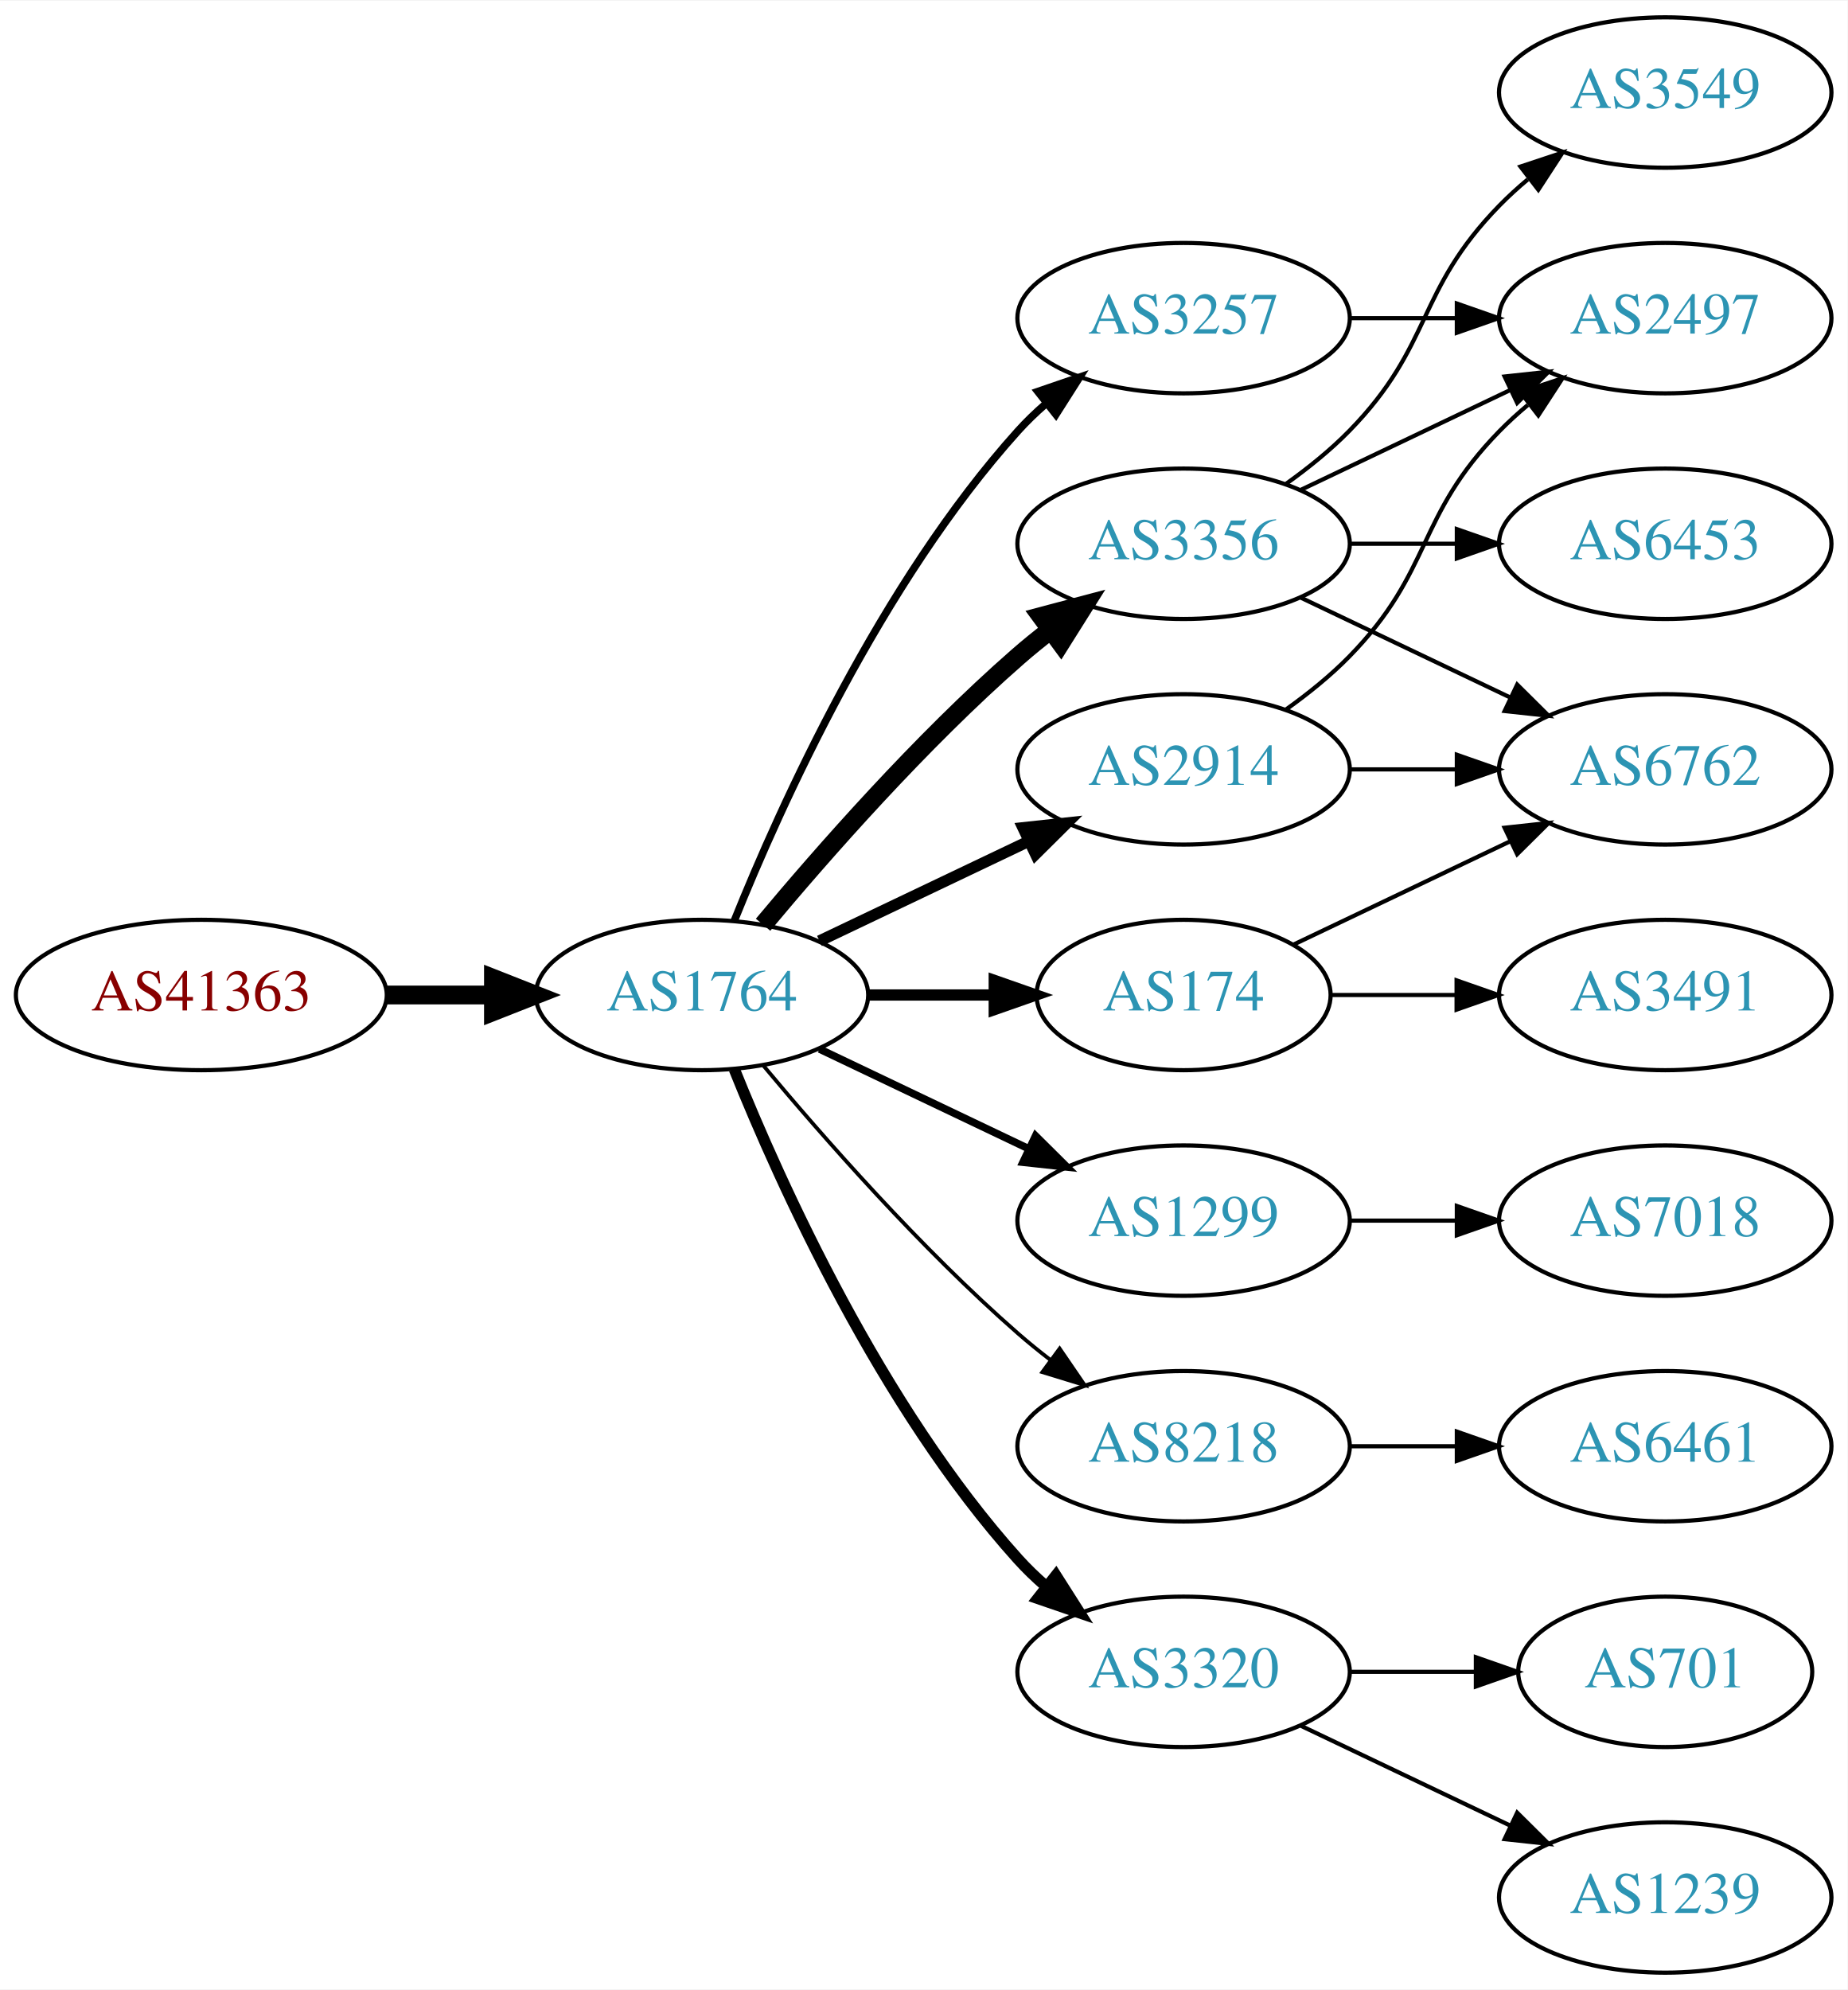
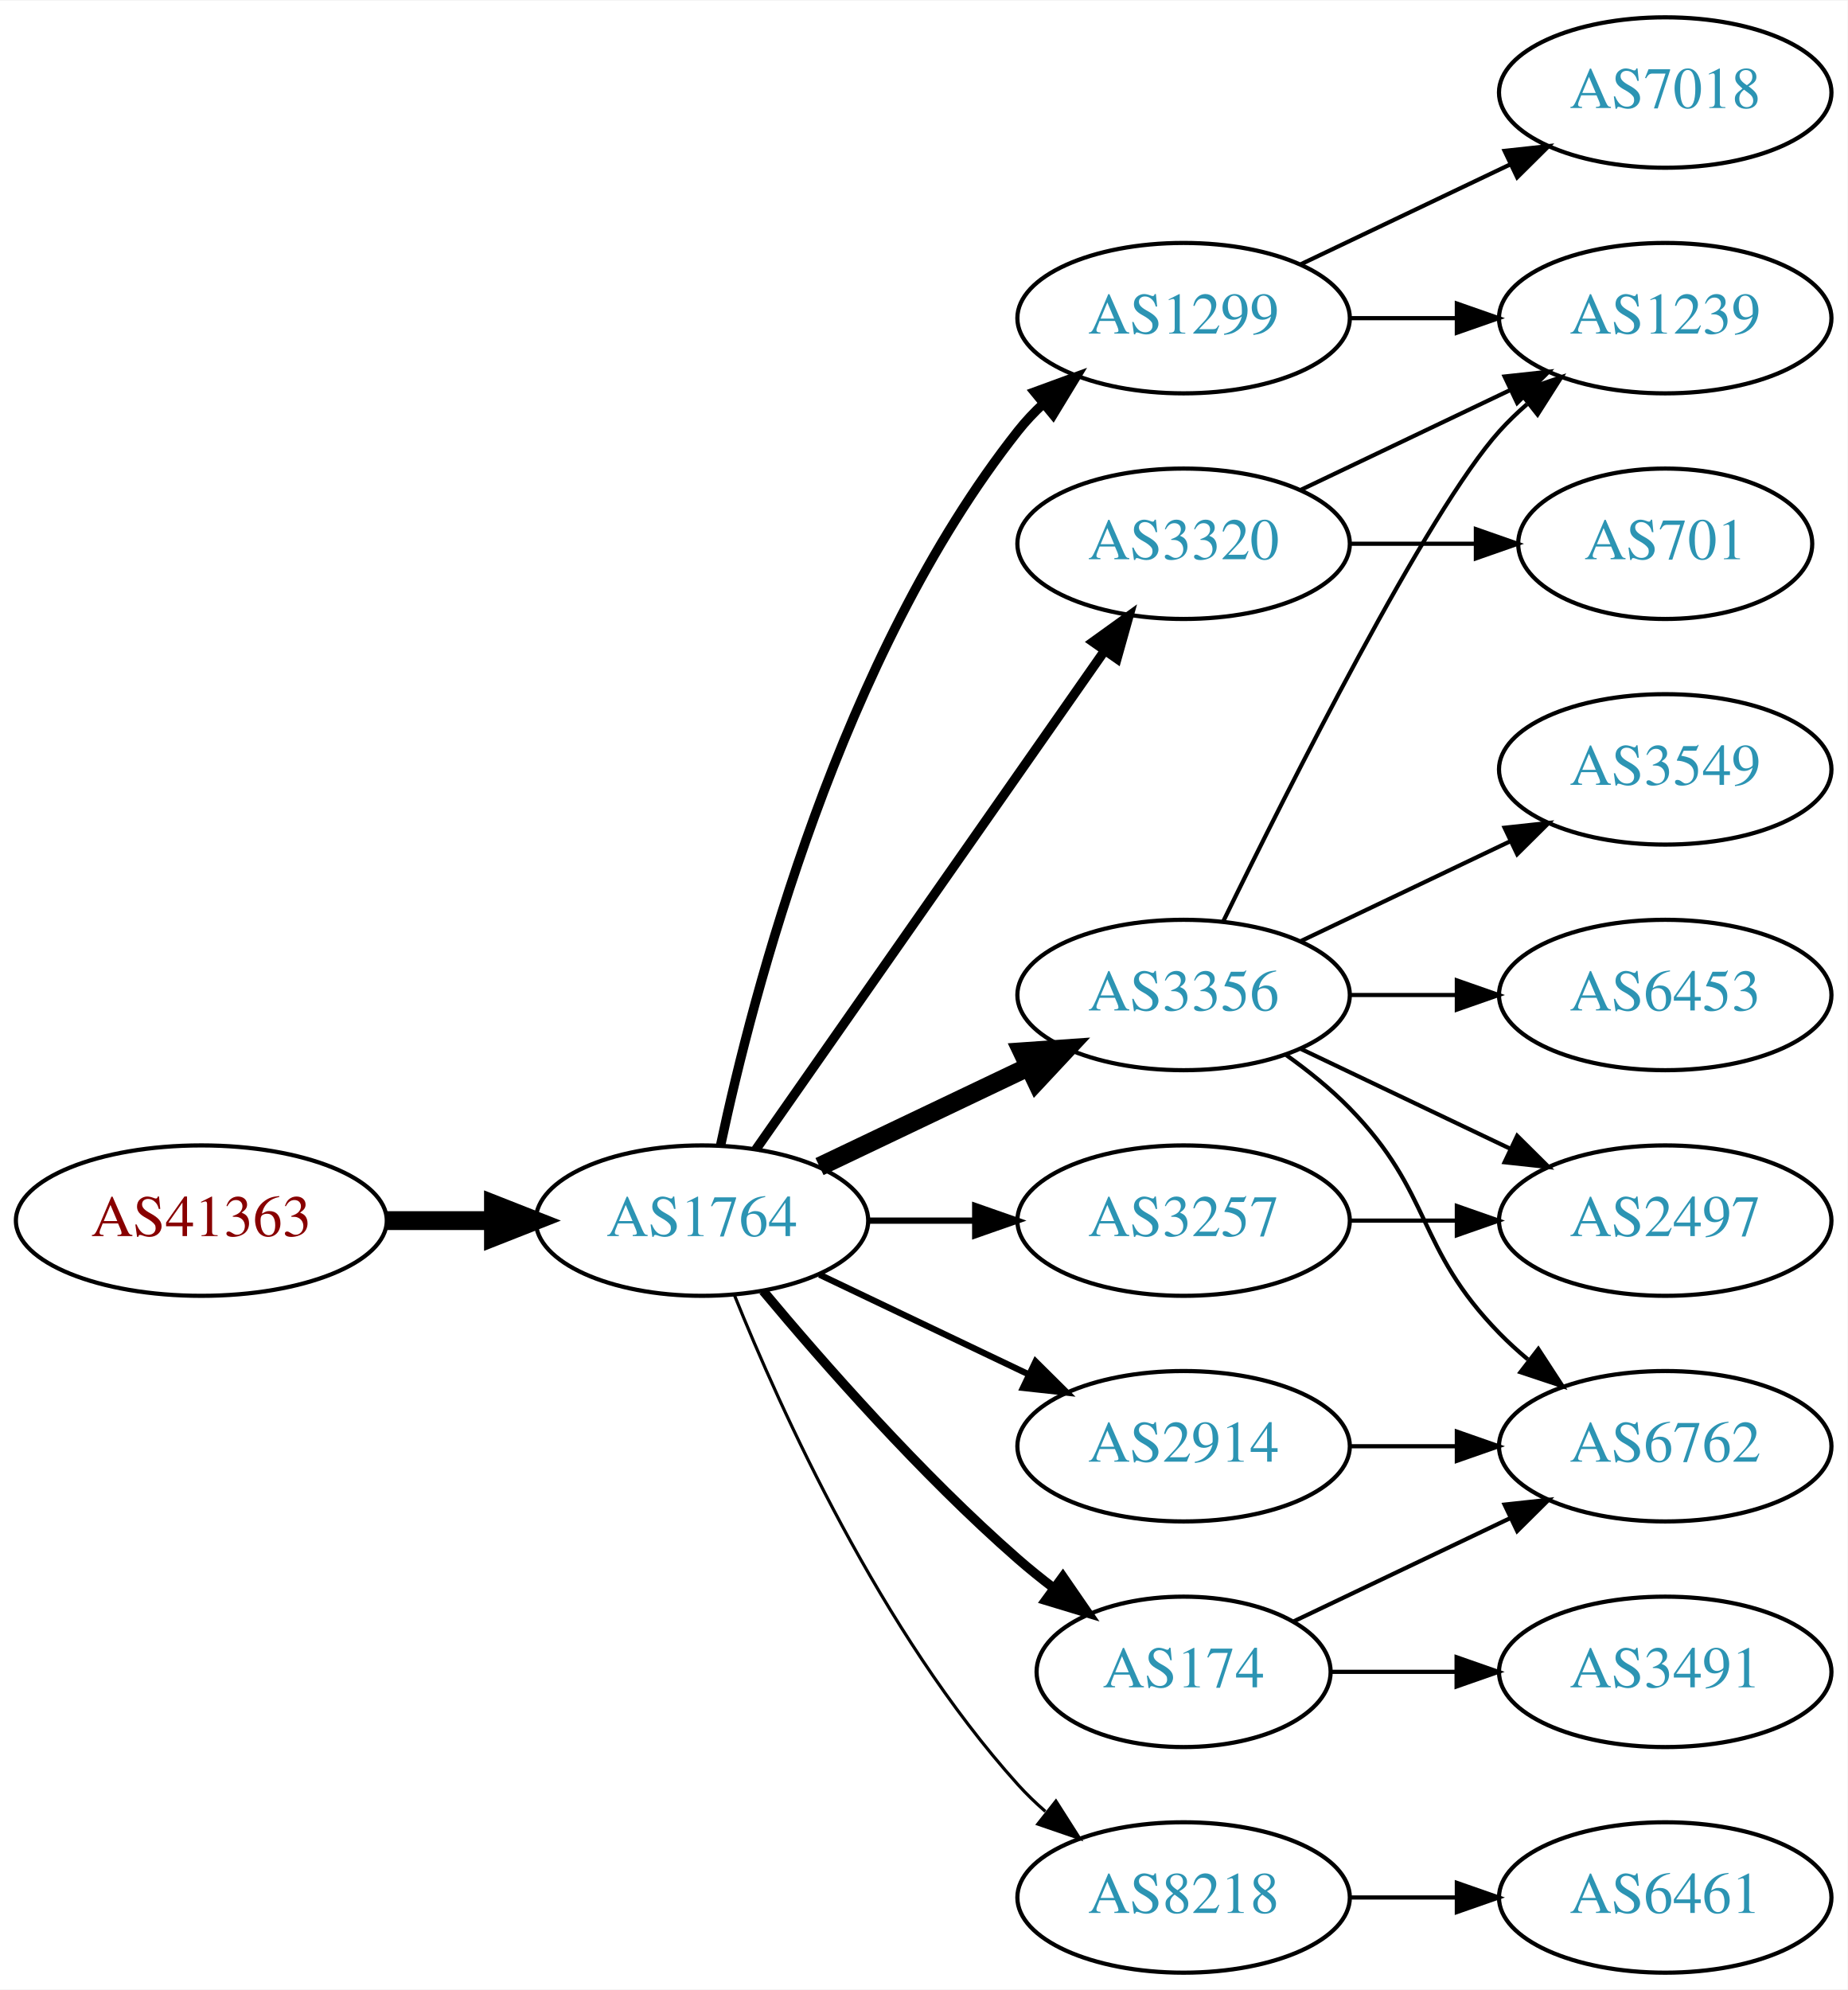
<svg xmlns="http://www.w3.org/2000/svg" xmlns:xlink="http://www.w3.org/1999/xlink" width="442pt" height="476pt" viewBox="0.00 0.00 442.27 476.00">
  <g id="graph0" class="graph" transform="scale(1 1) rotate(0) translate(4 472)">
    <polygon fill="white" stroke="none" points="-4,4 -4,-472 438.271,-472 438.271,4 -4,4" />
    <g id="node1" class="node">
      <g id="a_node1">
        <a xlink:href="/asn/41363" xlink:title="AS41363 ~ DI Gabriele Maria Plutzar [AT]">
-           <ellipse fill="#ffffff" stroke="black" cx="44.196" cy="-234" rx="44.393" ry="18" />
-           <text text-anchor="middle" x="44.196" y="-230.3" font-family="Times,serif" font-size="14.00" fill="#880000">AS41363</text>
+           <ellipse fill="#ffffff" stroke="black" cx="44.196" cy="-180" rx="44.393" ry="18" />
+           <text text-anchor="middle" x="44.196" y="-176.3" font-family="Times,serif" font-size="14.00" fill="#880000">AS41363</text>
        </a>
      </g>
    </g>
    <g id="node2" class="node">
      <g id="a_node2">
        <a xlink:href="/asn/1764" xlink:title="AS1764 ~ NEXTLAYER-AS [AT]">
-           <ellipse fill="#ffffff" stroke="black" cx="164.039" cy="-234" rx="39.794" ry="18" />
-           <text text-anchor="middle" x="164.039" y="-230.3" font-family="Times,serif" font-size="14.00" fill="#2c94b3">AS1764</text>
+           <ellipse fill="#ffffff" stroke="black" cx="164.039" cy="-180" rx="39.794" ry="18" />
+           <text text-anchor="middle" x="164.039" y="-176.3" font-family="Times,serif" font-size="14.00" fill="#2c94b3">AS1764</text>
        </a>
      </g>
    </g>
    <g id="edge1" class="edge">
-       <path fill="none" stroke="black" stroke-width="4.5" d="M88.407,-234C96.72,-234 105.482,-234 113.965,-234" />
-       <polygon fill="black" stroke="black" stroke-width="4.5" points="114.123,-237.938 124.123,-234 114.123,-230.063 114.123,-237.938" />
+       <path fill="none" stroke="black" stroke-width="4.5" d="M88.407,-180C96.72,-180 105.482,-180 113.965,-180" />
+       <polygon fill="black" stroke="black" stroke-width="4.5" points="114.123,-183.938 124.123,-180 114.123,-176.063 114.123,-183.938" />
    </g>
    <g id="node3" class="node">
      <g id="a_node3">
-         <a xlink:href="/asn/2914" xlink:title="AS2914 ~ NTT America, Inc. [US]">
-           <ellipse fill="#ffffff" stroke="black" cx="279.332" cy="-288" rx="39.794" ry="18" />
-           <text text-anchor="middle" x="279.332" y="-284.3" font-family="Times,serif" font-size="14.00" fill="#2c94b3">AS2914</text>
+         <a xlink:href="/asn/1299" xlink:title="AS1299 ~ Telia Carrier [EU]">
+           <ellipse fill="#ffffff" stroke="black" cx="279.332" cy="-396" rx="39.794" ry="18" />
+           <text text-anchor="middle" x="279.332" y="-392.3" font-family="Times,serif" font-size="14.00" fill="#2c94b3">AS1299</text>
        </a>
      </g>
    </g>
    <g id="edge2" class="edge">
-       <path fill="none" stroke="black" stroke-width="2.7" d="M192.175,-246.934C207.169,-254.081 225.99,-263.052 242.213,-270.785" />
-       <polygon fill="black" stroke="black" stroke-width="2.7" points="240.884,-274.028 251.417,-275.171 243.895,-267.709 240.884,-274.028" />
+       <path fill="none" stroke="black" stroke-width="2.25" d="M168.529,-198.16C176.16,-234.03 197.152,-315.155 239.685,-369 241.493,-371.288 243.545,-373.462 245.74,-375.51" />
+       <polygon fill="black" stroke="black" stroke-width="2.25" points="243.651,-378.323 253.6,-381.966 248.094,-372.914 243.651,-378.323" />
    </g>
    <g id="node4" class="node">
      <g id="a_node4">
        <a xlink:href="/asn/3356" xlink:title="AS3356 ~ Level 3 Parent, LLC [US]">
-           <ellipse fill="#ffffff" stroke="black" cx="279.332" cy="-342" rx="39.794" ry="18" />
-           <text text-anchor="middle" x="279.332" y="-338.3" font-family="Times,serif" font-size="14.00" fill="#2c94b3">AS3356</text>
+           <ellipse fill="#ffffff" stroke="black" cx="279.332" cy="-234" rx="39.794" ry="18" />
+           <text text-anchor="middle" x="279.332" y="-230.3" font-family="Times,serif" font-size="14.00" fill="#2c94b3">AS3356</text>
        </a>
      </g>
    </g>
    <g id="edge3" class="edge">
-       <path fill="none" stroke="black" stroke-width="4.5" d="M178.669,-250.817C192.951,-267.929 216.498,-294.745 239.685,-315 242.151,-317.154 244.789,-319.294 247.487,-321.372" />
-       <polygon fill="black" stroke="black" stroke-width="4.5" points="245.252,-324.616 255.641,-327.37 249.919,-318.273 245.252,-324.616" />
+       <path fill="none" stroke="black" stroke-width="4.5" d="M192.175,-192.934C207.169,-200.081 225.99,-209.052 242.213,-216.785" />
+       <polygon fill="black" stroke="black" stroke-width="4.5" points="240.695,-220.423 251.417,-221.171 244.084,-213.314 240.695,-220.423" />
    </g>
    <g id="node5" class="node">
      <g id="a_node5">
        <a xlink:href="/asn/3257" xlink:title="AS3257 ~ GTT [DE]">
-           <ellipse fill="#ffffff" stroke="black" cx="279.332" cy="-396" rx="39.794" ry="18" />
-           <text text-anchor="middle" x="279.332" y="-392.3" font-family="Times,serif" font-size="14.00" fill="#2c94b3">AS3257</text>
+           <ellipse fill="#ffffff" stroke="black" cx="279.332" cy="-180" rx="39.794" ry="18" />
+           <text text-anchor="middle" x="279.332" y="-176.3" font-family="Times,serif" font-size="14.00" fill="#2c94b3">AS3257</text>
        </a>
      </g>
    </g>
    <g id="edge4" class="edge">
-       <path fill="none" stroke="black" stroke-width="1.8" d="M171.786,-251.787C182.837,-279.243 206.891,-332.578 239.685,-369 241.688,-371.224 243.906,-373.363 246.239,-375.397" />
-       <polygon fill="black" stroke="black" stroke-width="1.8" points="244.437,-378.433 254.458,-381.873 248.769,-372.935 244.437,-378.433" />
+       <path fill="none" stroke="black" stroke-width="1.5" d="M203.711,-180C211.914,-180 220.678,-180 229.21,-180" />
+       <polygon fill="black" stroke="black" stroke-width="1.5" points="229.449,-183.5 239.449,-180 229.449,-176.5 229.449,-183.5" />
    </g>
    <g id="node6" class="node">
      <g id="a_node6">
        <a xlink:href="/asn/174" xlink:title="AS174 ~ Cogent Communications [US]">
-           <ellipse fill="#ffffff" stroke="black" cx="279.332" cy="-234" rx="35.194" ry="18" />
-           <text text-anchor="middle" x="279.332" y="-230.3" font-family="Times,serif" font-size="14.00" fill="#2c94b3">AS174</text>
+           <ellipse fill="#ffffff" stroke="black" cx="279.332" cy="-72" rx="35.194" ry="18" />
+           <text text-anchor="middle" x="279.332" y="-68.3" font-family="Times,serif" font-size="14.00" fill="#2c94b3">AS174</text>
        </a>
      </g>
    </g>
    <g id="edge5" class="edge">
-       <path fill="none" stroke="black" stroke-width="2.7" d="M203.711,-234C213.416,-234 223.907,-234 233.87,-234" />
-       <polygon fill="black" stroke="black" stroke-width="2.7" points="234.006,-237.5 244.006,-234 234.006,-230.5 234.006,-237.5" />
+       <path fill="none" stroke="black" stroke-width="2.25" d="M178.669,-163.183C192.951,-146.071 216.498,-119.255 239.685,-99 242.355,-96.668 245.228,-94.352 248.158,-92.114" />
+       <polygon fill="black" stroke="black" stroke-width="2.25" points="250.436,-94.784 256.449,-86.061 246.309,-89.13 250.436,-94.784" />
    </g>
    <g id="node7" class="node">
      <g id="a_node7">
-         <a xlink:href="/asn/1299" xlink:title="AS1299 ~ Telia Carrier [EU]">
-           <ellipse fill="#ffffff" stroke="black" cx="279.332" cy="-180" rx="39.794" ry="18" />
-           <text text-anchor="middle" x="279.332" y="-176.3" font-family="Times,serif" font-size="14.00" fill="#2c94b3">AS1299</text>
+         <a xlink:href="/asn/3320" xlink:title="AS3320 ~ DTAG [DE]">
+           <ellipse fill="#ffffff" stroke="black" cx="279.332" cy="-342" rx="39.794" ry="18" />
+           <text text-anchor="middle" x="279.332" y="-338.3" font-family="Times,serif" font-size="14.00" fill="#2c94b3">AS3320</text>
        </a>
      </g>
    </g>
    <g id="edge6" class="edge">
-       <path fill="none" stroke="black" stroke-width="1.8" d="M192.175,-221.066C207.169,-213.919 225.99,-204.948 242.213,-197.215" />
-       <polygon fill="black" stroke="black" stroke-width="1.8" points="243.895,-200.291 251.417,-192.829 240.884,-193.972 243.895,-200.291" />
+       <path fill="none" stroke="black" stroke-width="2.25" d="M176.949,-197.031C196.871,-225.517 237.06,-282.985 260.41,-316.374" />
+       <polygon fill="black" stroke="black" stroke-width="2.25" points="257.641,-318.521 266.24,-324.71 263.377,-314.509 257.641,-318.521" />
    </g>
    <g id="node8" class="node">
      <g id="a_node8">
        <a xlink:href="/asn/8218" xlink:title="AS8218 ~ legacy Neotelecoms [FR]">
-           <ellipse fill="#ffffff" stroke="black" cx="279.332" cy="-126" rx="39.794" ry="18" />
-           <text text-anchor="middle" x="279.332" y="-122.3" font-family="Times,serif" font-size="14.00" fill="#2c94b3">AS8218</text>
+           <ellipse fill="#ffffff" stroke="black" cx="279.332" cy="-18" rx="39.794" ry="18" />
+           <text text-anchor="middle" x="279.332" y="-14.3" font-family="Times,serif" font-size="14.00" fill="#2c94b3">AS8218</text>
        </a>
      </g>
    </g>
    <g id="edge7" class="edge">
-       <path fill="none" stroke="black" stroke-width="0.9" d="M178.669,-217.183C192.951,-200.071 216.498,-173.255 239.685,-153 242.151,-150.846 244.789,-148.706 247.487,-146.628" />
-       <polygon fill="black" stroke="black" stroke-width="0.9" points="249.66,-149.375 255.641,-140.63 245.512,-143.736 249.66,-149.375" />
+       <path fill="none" stroke="black" stroke-width="0.75" d="M171.786,-162.213C182.837,-134.757 206.891,-81.422 239.685,-45 241.688,-42.776 243.906,-40.637 246.239,-38.603" />
+       <polygon fill="black" stroke="black" stroke-width="0.75" points="248.769,-41.065 254.458,-32.127 244.437,-35.567 248.769,-41.065" />
    </g>
    <g id="node9" class="node">
      <g id="a_node9">
-         <a xlink:href="/asn/3320" xlink:title="AS3320 ~ DTAG [DE]">
-           <ellipse fill="#ffffff" stroke="black" cx="279.332" cy="-72" rx="39.794" ry="18" />
-           <text text-anchor="middle" x="279.332" y="-68.3" font-family="Times,serif" font-size="14.00" fill="#2c94b3">AS3320</text>
+         <a xlink:href="/asn/2914" xlink:title="AS2914 ~ NTT America, Inc. [US]">
+           <ellipse fill="#ffffff" stroke="black" cx="279.332" cy="-126" rx="39.794" ry="18" />
+           <text text-anchor="middle" x="279.332" y="-122.3" font-family="Times,serif" font-size="14.00" fill="#2c94b3">AS2914</text>
        </a>
      </g>
    </g>
    <g id="edge8" class="edge">
-       <path fill="none" stroke="black" stroke-width="2.7" d="M171.786,-216.213C182.837,-188.757 206.891,-135.422 239.685,-99 241.688,-96.776 243.906,-94.637 246.239,-92.603" />
-       <polygon fill="black" stroke="black" stroke-width="2.7" points="248.769,-95.065 254.458,-86.127 244.437,-89.567 248.769,-95.065" />
+       <path fill="none" stroke="black" stroke-width="1.5" d="M192.175,-167.066C207.169,-159.919 225.99,-150.948 242.213,-143.215" />
+       <polygon fill="black" stroke="black" stroke-width="1.5" points="243.895,-146.291 251.417,-138.829 240.884,-139.972 243.895,-146.291" />
+     </g>
+     <g id="node13" class="node">
+       <g id="a_node13">
+         <a xlink:href="/asn/1239" xlink:title="AS1239 ~ Sprint [US]">
+           <ellipse fill="#ffffff" stroke="black" cx="394.625" cy="-396" rx="39.794" ry="18" />
+           <text text-anchor="middle" x="394.625" y="-392.3" font-family="Times,serif" font-size="14.00" fill="#2c94b3">AS1239</text>
+         </a>
+       </g>
+     </g>
+     <g id="edge20" class="edge">
+       <path fill="none" stroke="black" d="M319.004,-396C327.207,-396 335.971,-396 344.503,-396" />
+       <polygon fill="black" stroke="black" points="344.742,-399.5 354.742,-396 344.742,-392.5 344.742,-399.5" />
+     </g>
+     <g id="node17" class="node">
+       <g id="a_node17">
+         <a xlink:href="/asn/7018" xlink:title="AS7018 ~ AT&amp;T Services, Inc. [US]">
+           <ellipse fill="#ffffff" stroke="black" cx="394.625" cy="-450" rx="39.794" ry="18" />
+           <text text-anchor="middle" x="394.625" y="-446.3" font-family="Times,serif" font-size="14.00" fill="#2c94b3">AS7018</text>
+         </a>
+       </g>
+     </g>
+     <g id="edge19" class="edge">
+       <path fill="none" stroke="black" d="M307.468,-408.934C322.462,-416.081 341.283,-425.052 357.506,-432.785" />
+       <polygon fill="black" stroke="black" points="356.177,-436.028 366.71,-437.171 359.188,-429.709 356.177,-436.028" />
+     </g>
+     <g id="node10" class="node">
+       <g id="a_node10">
+         <a xlink:href="/asn/2497" xlink:title="AS2497 ~ Internet Initiative Japan Inc. [JP]">
+           <ellipse fill="#ffffff" stroke="black" cx="394.625" cy="-180" rx="39.794" ry="18" />
+           <text text-anchor="middle" x="394.625" y="-176.3" font-family="Times,serif" font-size="14.00" fill="#2c94b3">AS2497</text>
+         </a>
+       </g>
+     </g>
+     <g id="edge9" class="edge">
+       <path fill="none" stroke="black" d="M307.468,-221.066C322.462,-213.919 341.283,-204.948 357.506,-197.215" />
+       <polygon fill="black" stroke="black" points="359.188,-200.291 366.71,-192.829 356.177,-193.972 359.188,-200.291" />
+     </g>
+     <g id="node11" class="node">
+       <g id="a_node11">
+         <a xlink:href="/asn/6453" xlink:title="AS6453 ~ TATA COMMUNICATIONS (AMERICA) INC [US]">
+           <ellipse fill="#ffffff" stroke="black" cx="394.625" cy="-234" rx="39.794" ry="18" />
+           <text text-anchor="middle" x="394.625" y="-230.3" font-family="Times,serif" font-size="14.00" fill="#2c94b3">AS6453</text>
+         </a>
+       </g>
+     </g>
+     <g id="edge10" class="edge">
+       <path fill="none" stroke="black" d="M319.004,-234C327.207,-234 335.971,-234 344.503,-234" />
+       <polygon fill="black" stroke="black" points="344.742,-237.5 354.742,-234 344.742,-230.5 344.742,-237.5" />
    </g>
    <g id="node12" class="node">
      <g id="a_node12">
        <a xlink:href="/asn/6762" xlink:title="AS6762 ~ TELECOM ITALIA SPARKLE S.p.A. [IT]">
+           <ellipse fill="#ffffff" stroke="black" cx="394.625" cy="-126" rx="39.794" ry="18" />
+           <text text-anchor="middle" x="394.625" y="-122.3" font-family="Times,serif" font-size="14.00" fill="#2c94b3">AS6762</text>
+         </a>
+       </g>
+     </g>
+     <g id="edge11" class="edge">
+       <path fill="none" stroke="black" d="M303.926,-219.611C309.182,-215.852 314.513,-211.563 318.978,-207 339.151,-186.383 334.806,-173.617 354.978,-153 357.071,-150.861 359.354,-148.782 361.731,-146.79" />
+       <polygon fill="black" stroke="black" points="364.249,-149.268 370.031,-140.389 359.974,-143.725 364.249,-149.268" />
+     </g>
+     <g id="edge12" class="edge">
+       <path fill="none" stroke="black" d="M288.769,-251.511C304.388,-283.509 337.774,-349.893 354.978,-369 356.98,-371.224 359.199,-373.363 361.532,-375.397" />
+       <polygon fill="black" stroke="black" points="359.73,-378.433 369.751,-381.873 364.062,-372.935 359.73,-378.433" />
+     </g>
+     <g id="node14" class="node">
+       <g id="a_node14">
+         <a xlink:href="/asn/3549" xlink:title="AS3549 ~ Level 3 Parent, LLC [US]">
          <ellipse fill="#ffffff" stroke="black" cx="394.625" cy="-288" rx="39.794" ry="18" />
-           <text text-anchor="middle" x="394.625" y="-284.3" font-family="Times,serif" font-size="14.00" fill="#2c94b3">AS6762</text>
-         </a>
-       </g>
-     </g>
-     <g id="edge19" class="edge">
-       <path fill="none" stroke="black" d="M319.004,-288C327.207,-288 335.971,-288 344.503,-288" />
-       <polygon fill="black" stroke="black" points="344.742,-291.5 354.742,-288 344.742,-284.5 344.742,-291.5" />
-     </g>
-     <g id="node13" class="node">
-       <g id="a_node13">
-         <a xlink:href="/asn/2497" xlink:title="AS2497 ~ Internet Initiative Japan Inc. [JP]">
-           <ellipse fill="#ffffff" stroke="black" cx="394.625" cy="-396" rx="39.794" ry="18" />
-           <text text-anchor="middle" x="394.625" y="-392.3" font-family="Times,serif" font-size="14.00" fill="#2c94b3">AS2497</text>
-         </a>
-       </g>
-     </g>
-     <g id="edge18" class="edge">
-       <path fill="none" stroke="black" d="M303.926,-302.389C309.182,-306.148 314.513,-310.437 318.978,-315 339.151,-335.617 334.806,-348.383 354.978,-369 357.071,-371.139 359.354,-373.218 361.731,-375.21" />
-       <polygon fill="black" stroke="black" points="359.974,-378.275 370.031,-381.611 364.249,-372.732 359.974,-378.275" />
-     </g>
-     <g id="node10" class="node">
-       <g id="a_node10">
-         <a xlink:href="/asn/3549" xlink:title="AS3549 ~ Level 3 Parent, LLC [US]">
-           <ellipse fill="#ffffff" stroke="black" cx="394.625" cy="-450" rx="39.794" ry="18" />
-           <text text-anchor="middle" x="394.625" y="-446.3" font-family="Times,serif" font-size="14.00" fill="#2c94b3">AS3549</text>
-         </a>
-       </g>
-     </g>
-     <g id="edge9" class="edge">
-       <path fill="none" stroke="black" d="M303.926,-356.389C309.182,-360.148 314.513,-364.437 318.978,-369 339.151,-389.617 334.806,-402.383 354.978,-423 357.071,-425.139 359.354,-427.218 361.731,-429.21" />
-       <polygon fill="black" stroke="black" points="359.974,-432.275 370.031,-435.611 364.249,-426.732 359.974,-432.275" />
-     </g>
-     <g id="node11" class="node">
-       <g id="a_node11">
-         <a xlink:href="/asn/6453" xlink:title="AS6453 ~ TATA COMMUNICATIONS (AMERICA) INC [US]">
-           <ellipse fill="#ffffff" stroke="black" cx="394.625" cy="-342" rx="39.794" ry="18" />
-           <text text-anchor="middle" x="394.625" y="-338.3" font-family="Times,serif" font-size="14.00" fill="#2c94b3">AS6453</text>
-         </a>
-       </g>
-     </g>
-     <g id="edge10" class="edge">
-       <path fill="none" stroke="black" d="M319.004,-342C327.207,-342 335.971,-342 344.503,-342" />
-       <polygon fill="black" stroke="black" points="344.742,-345.5 354.742,-342 344.742,-338.5 344.742,-345.5" />
-     </g>
-     <g id="edge11" class="edge">
-       <path fill="none" stroke="black" d="M307.468,-329.066C322.462,-321.919 341.283,-312.948 357.506,-305.215" />
-       <polygon fill="black" stroke="black" points="359.188,-308.291 366.71,-300.829 356.177,-301.972 359.188,-308.291" />
-     </g>
-     <g id="edge12" class="edge">
-       <path fill="none" stroke="black" d="M307.468,-354.934C322.462,-362.081 341.283,-371.052 357.506,-378.785" />
-       <polygon fill="black" stroke="black" points="356.177,-382.028 366.71,-383.171 359.188,-375.709 356.177,-382.028" />
-     </g>
-     <g id="edge20" class="edge">
-       <path fill="none" stroke="black" d="M319.004,-396C327.207,-396 335.971,-396 344.503,-396" />
-       <polygon fill="black" stroke="black" points="344.742,-399.5 354.742,-396 344.742,-392.5 344.742,-399.5" />
-     </g>
-     <g id="edge15" class="edge">
-       <path fill="none" stroke="black" d="M305.757,-246.119C321.059,-253.413 340.783,-262.814 357.665,-270.86" />
-       <polygon fill="black" stroke="black" points="356.172,-274.026 366.705,-275.169 359.184,-267.707 356.172,-274.026" />
+           <text text-anchor="middle" x="394.625" y="-284.3" font-family="Times,serif" font-size="14.00" fill="#2c94b3">AS3549</text>
+         </a>
+       </g>
+     </g>
+     <g id="edge13" class="edge">
+       <path fill="none" stroke="black" d="M307.468,-246.934C322.462,-254.081 341.283,-263.052 357.506,-270.785" />
+       <polygon fill="black" stroke="black" points="356.177,-274.028 366.71,-275.171 359.188,-267.709 356.177,-274.028" />
+     </g>
+     <g id="edge14" class="edge">
+       <path fill="none" stroke="black" d="M319.004,-180C327.207,-180 335.971,-180 344.503,-180" />
+       <polygon fill="black" stroke="black" points="344.742,-183.5 354.742,-180 344.742,-176.5 344.742,-183.5" />
+     </g>
+     <g id="edge16" class="edge">
+       <path fill="none" stroke="black" d="M305.757,-84.119C321.059,-91.412 340.783,-100.814 357.665,-108.86" />
+       <polygon fill="black" stroke="black" points="356.172,-112.026 366.705,-113.169 359.184,-105.707 356.172,-112.026" />
    </g>
    <g id="node15" class="node">
      <g id="a_node15">
        <a xlink:href="/asn/3491" xlink:title="AS3491 ~ PCCW Global, Inc. [US]">
-           <ellipse fill="#ffffff" stroke="black" cx="394.625" cy="-234" rx="39.794" ry="18" />
-           <text text-anchor="middle" x="394.625" y="-230.3" font-family="Times,serif" font-size="14.00" fill="#2c94b3">AS3491</text>
-         </a>
-       </g>
-     </g>
-     <g id="edge14" class="edge">
-       <path fill="none" stroke="black" d="M314.631,-234C324.008,-234 334.358,-234 344.393,-234" />
-       <polygon fill="black" stroke="black" points="344.681,-237.5 354.681,-234 344.681,-230.5 344.681,-237.5" />
+           <ellipse fill="#ffffff" stroke="black" cx="394.625" cy="-72" rx="39.794" ry="18" />
+           <text text-anchor="middle" x="394.625" y="-68.3" font-family="Times,serif" font-size="14.00" fill="#2c94b3">AS3491</text>
+         </a>
+       </g>
+     </g>
+     <g id="edge15" class="edge">
+       <path fill="none" stroke="black" d="M314.631,-72C324.008,-72 334.358,-72 344.393,-72" />
+       <polygon fill="black" stroke="black" points="344.681,-75.5 354.681,-72 344.681,-68.5 344.681,-75.5" />
+     </g>
+     <g id="edge17" class="edge">
+       <path fill="none" stroke="black" d="M307.468,-354.934C322.462,-362.081 341.283,-371.052 357.506,-378.785" />
+       <polygon fill="black" stroke="black" points="356.177,-382.028 366.71,-383.171 359.188,-375.709 356.177,-382.028" />
+     </g>
+     <g id="node16" class="node">
+       <g id="a_node16">
+         <a xlink:href="/asn/701" xlink:title="AS701 ~ UUNET [US]">
+           <ellipse fill="#ffffff" stroke="black" cx="394.625" cy="-342" rx="35.194" ry="18" />
+           <text text-anchor="middle" x="394.625" y="-338.3" font-family="Times,serif" font-size="14.00" fill="#2c94b3">AS701</text>
+         </a>
+       </g>
+     </g>
+     <g id="edge18" class="edge">
+       <path fill="none" stroke="black" d="M319.004,-342C328.709,-342 339.2,-342 349.163,-342" />
+       <polygon fill="black" stroke="black" points="349.299,-345.5 359.299,-342 349.299,-338.5 349.299,-345.5" />
    </g>
    <g id="node18" class="node">
      <g id="a_node18">
-         <a xlink:href="/asn/7018" xlink:title="AS7018 ~ AT&amp;T Services, Inc. [US]">
-           <ellipse fill="#ffffff" stroke="black" cx="394.625" cy="-180" rx="39.794" ry="18" />
-           <text text-anchor="middle" x="394.625" y="-176.3" font-family="Times,serif" font-size="14.00" fill="#2c94b3">AS7018</text>
+         <a xlink:href="/asn/6461" xlink:title="AS6461 ~ Zayo Bandwidth [US]">
+           <ellipse fill="#ffffff" stroke="black" cx="394.625" cy="-18" rx="39.794" ry="18" />
+           <text text-anchor="middle" x="394.625" y="-14.3" font-family="Times,serif" font-size="14.00" fill="#2c94b3">AS6461</text>
        </a>
      </g>
    </g>
    <g id="edge21" class="edge">
-       <path fill="none" stroke="black" d="M319.004,-180C327.207,-180 335.971,-180 344.503,-180" />
-       <polygon fill="black" stroke="black" points="344.742,-183.5 354.742,-180 344.742,-176.5 344.742,-183.5" />
-     </g>
-     <g id="node14" class="node">
-       <g id="a_node14">
-         <a xlink:href="/asn/6461" xlink:title="AS6461 ~ Zayo Bandwidth [US]">
-           <ellipse fill="#ffffff" stroke="black" cx="394.625" cy="-126" rx="39.794" ry="18" />
-           <text text-anchor="middle" x="394.625" y="-122.3" font-family="Times,serif" font-size="14.00" fill="#2c94b3">AS6461</text>
-         </a>
-       </g>
-     </g>
-     <g id="edge13" class="edge">
+       <path fill="none" stroke="black" d="M319.004,-18C327.207,-18 335.971,-18 344.503,-18" />
+       <polygon fill="black" stroke="black" points="344.742,-21.5 354.742,-18 344.742,-14.5 344.742,-21.5" />
+     </g>
+     <g id="edge22" class="edge">
      <path fill="none" stroke="black" d="M319.004,-126C327.207,-126 335.971,-126 344.503,-126" />
      <polygon fill="black" stroke="black" points="344.742,-129.5 354.742,-126 344.742,-122.5 344.742,-129.5" />
    </g>
-     <g id="node16" class="node">
-       <g id="a_node16">
-         <a xlink:href="/asn/1239" xlink:title="AS1239 ~ Sprint [US]">
-           <ellipse fill="#ffffff" stroke="black" cx="394.625" cy="-18" rx="39.794" ry="18" />
-           <text text-anchor="middle" x="394.625" y="-14.3" font-family="Times,serif" font-size="14.00" fill="#2c94b3">AS1239</text>
-         </a>
-       </g>
-     </g>
-     <g id="edge16" class="edge">
-       <path fill="none" stroke="black" d="M307.468,-59.066C322.462,-51.919 341.283,-42.948 357.506,-35.215" />
-       <polygon fill="black" stroke="black" points="359.188,-38.291 366.71,-30.829 356.177,-31.972 359.188,-38.291" />
-     </g>
-     <g id="node17" class="node">
-       <g id="a_node17">
-         <a xlink:href="/asn/701" xlink:title="AS701 ~ UUNET [US]">
-           <ellipse fill="#ffffff" stroke="black" cx="394.625" cy="-72" rx="35.194" ry="18" />
-           <text text-anchor="middle" x="394.625" y="-68.3" font-family="Times,serif" font-size="14.00" fill="#2c94b3">AS701</text>
-         </a>
-       </g>
-     </g>
-     <g id="edge17" class="edge">
-       <path fill="none" stroke="black" d="M319.004,-72C328.709,-72 339.2,-72 349.163,-72" />
-       <polygon fill="black" stroke="black" points="349.299,-75.5 359.299,-72 349.299,-68.5 349.299,-75.5" />
-     </g>
  </g>
</svg>
